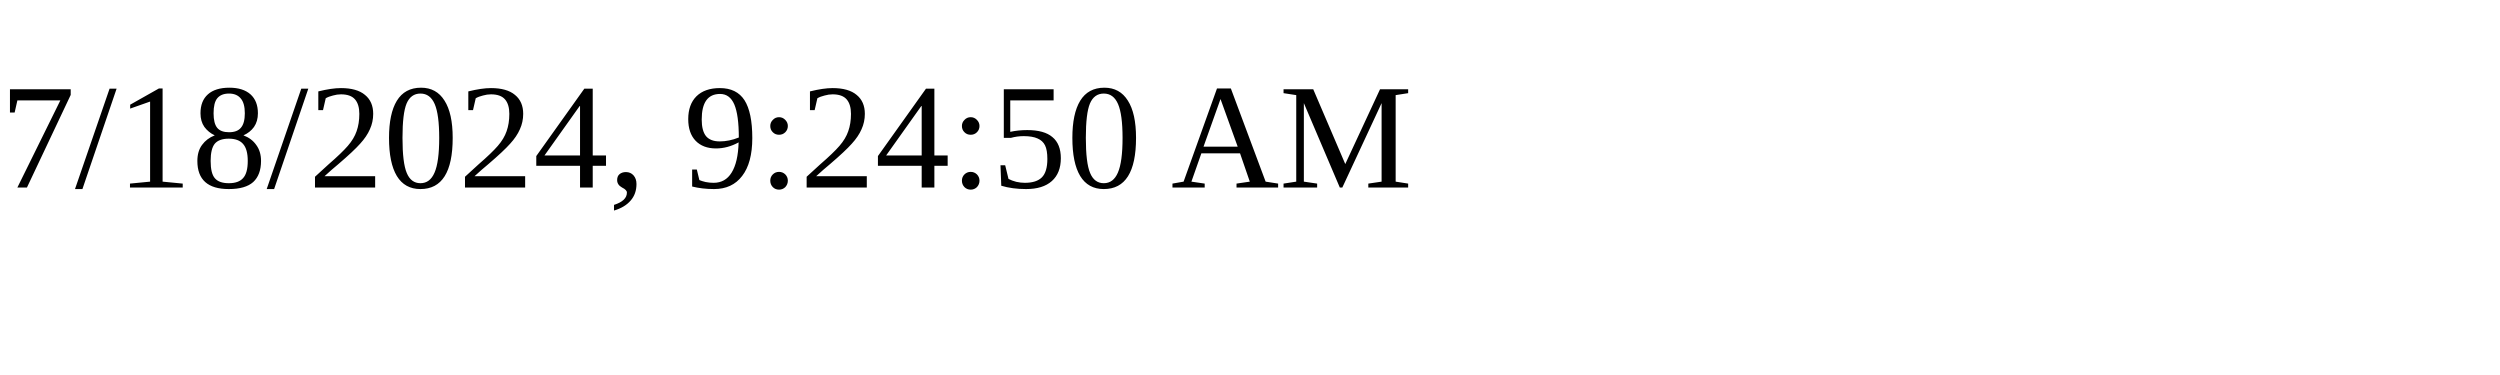
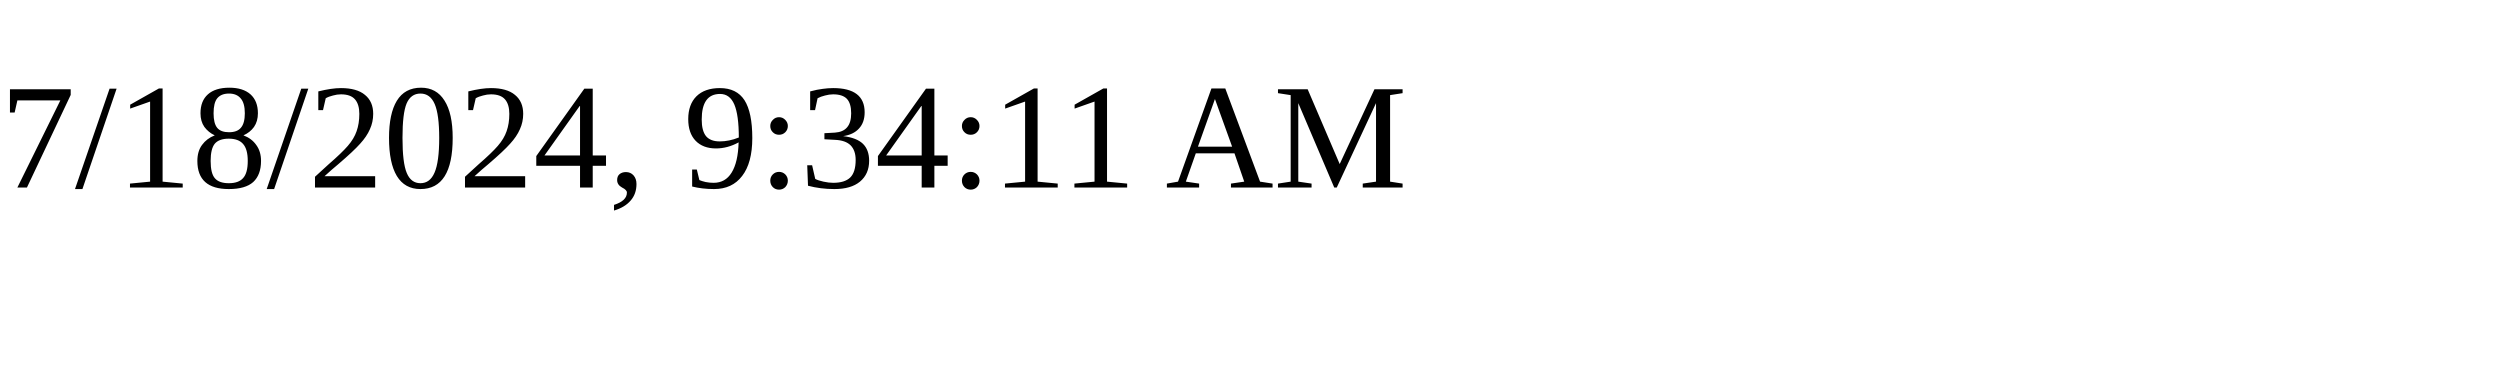
<svg xmlns="http://www.w3.org/2000/svg" height="30" width="200">
-   <text x="0" y="15">7/18/2024, 9:24:50 AM</text>
+   <text x="0" y="15">7/18/2024, 9:34:11 AM</text>
</svg>
